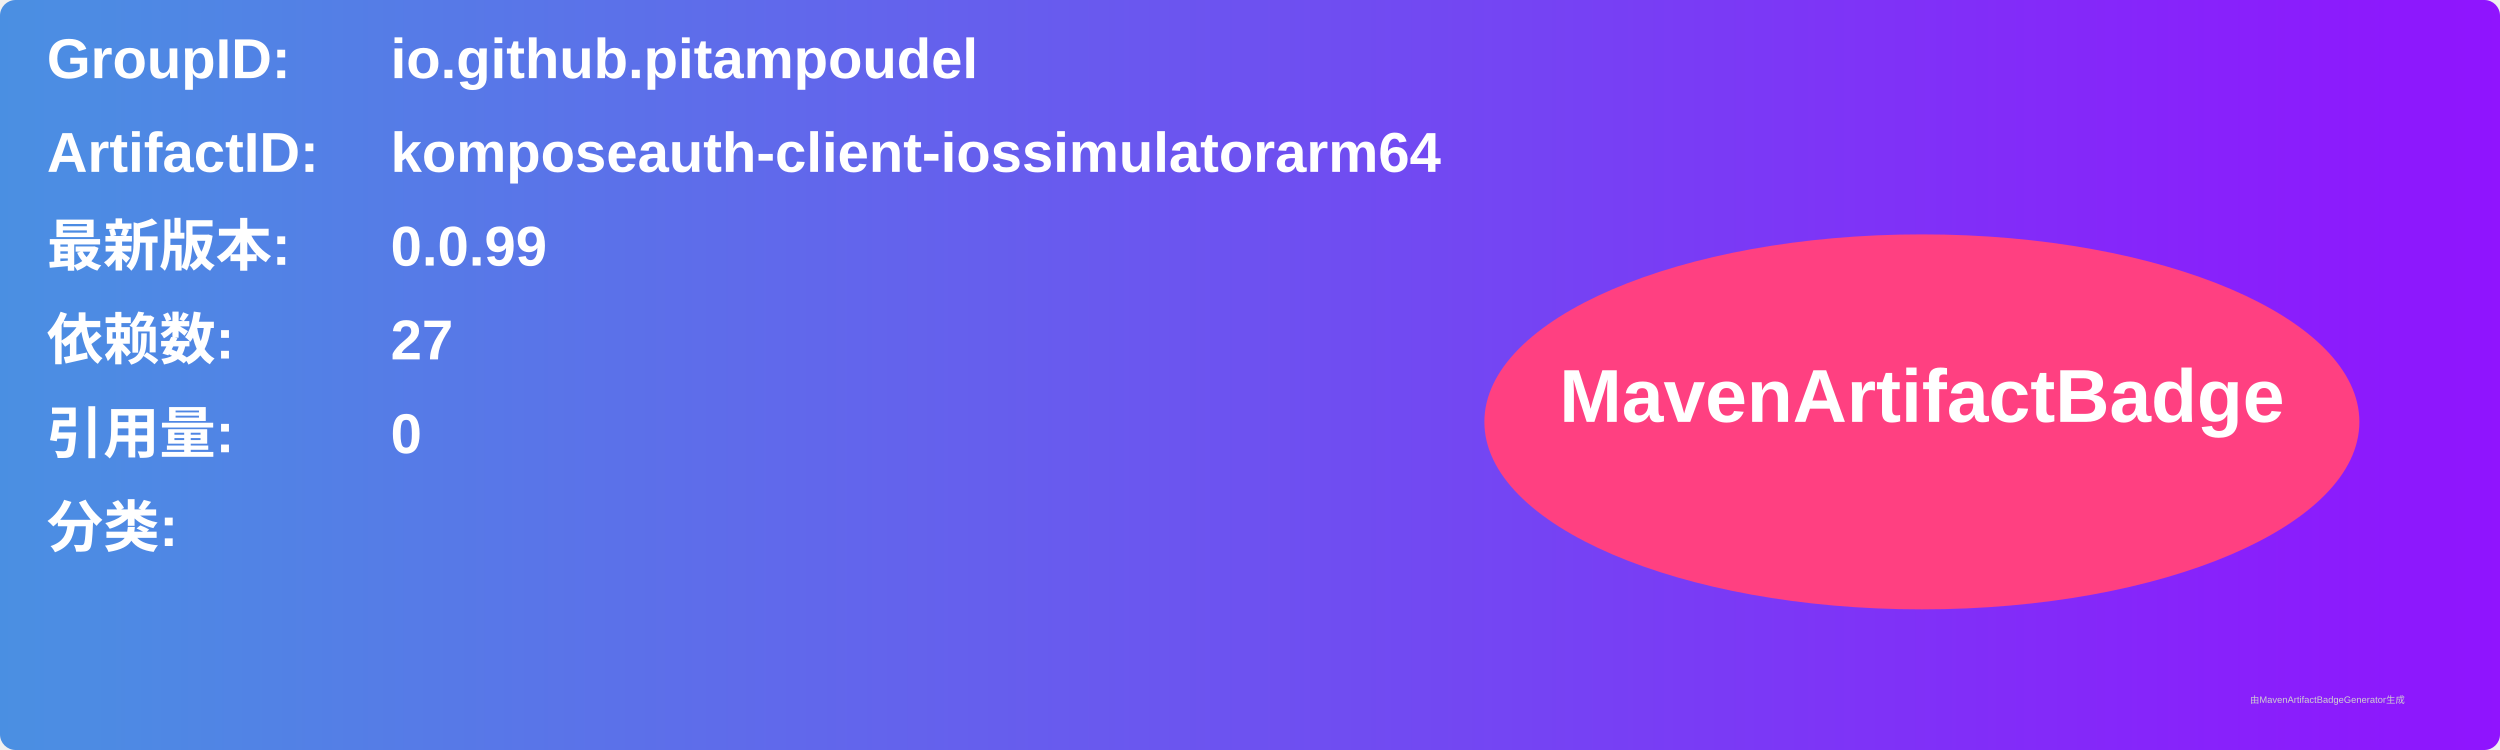
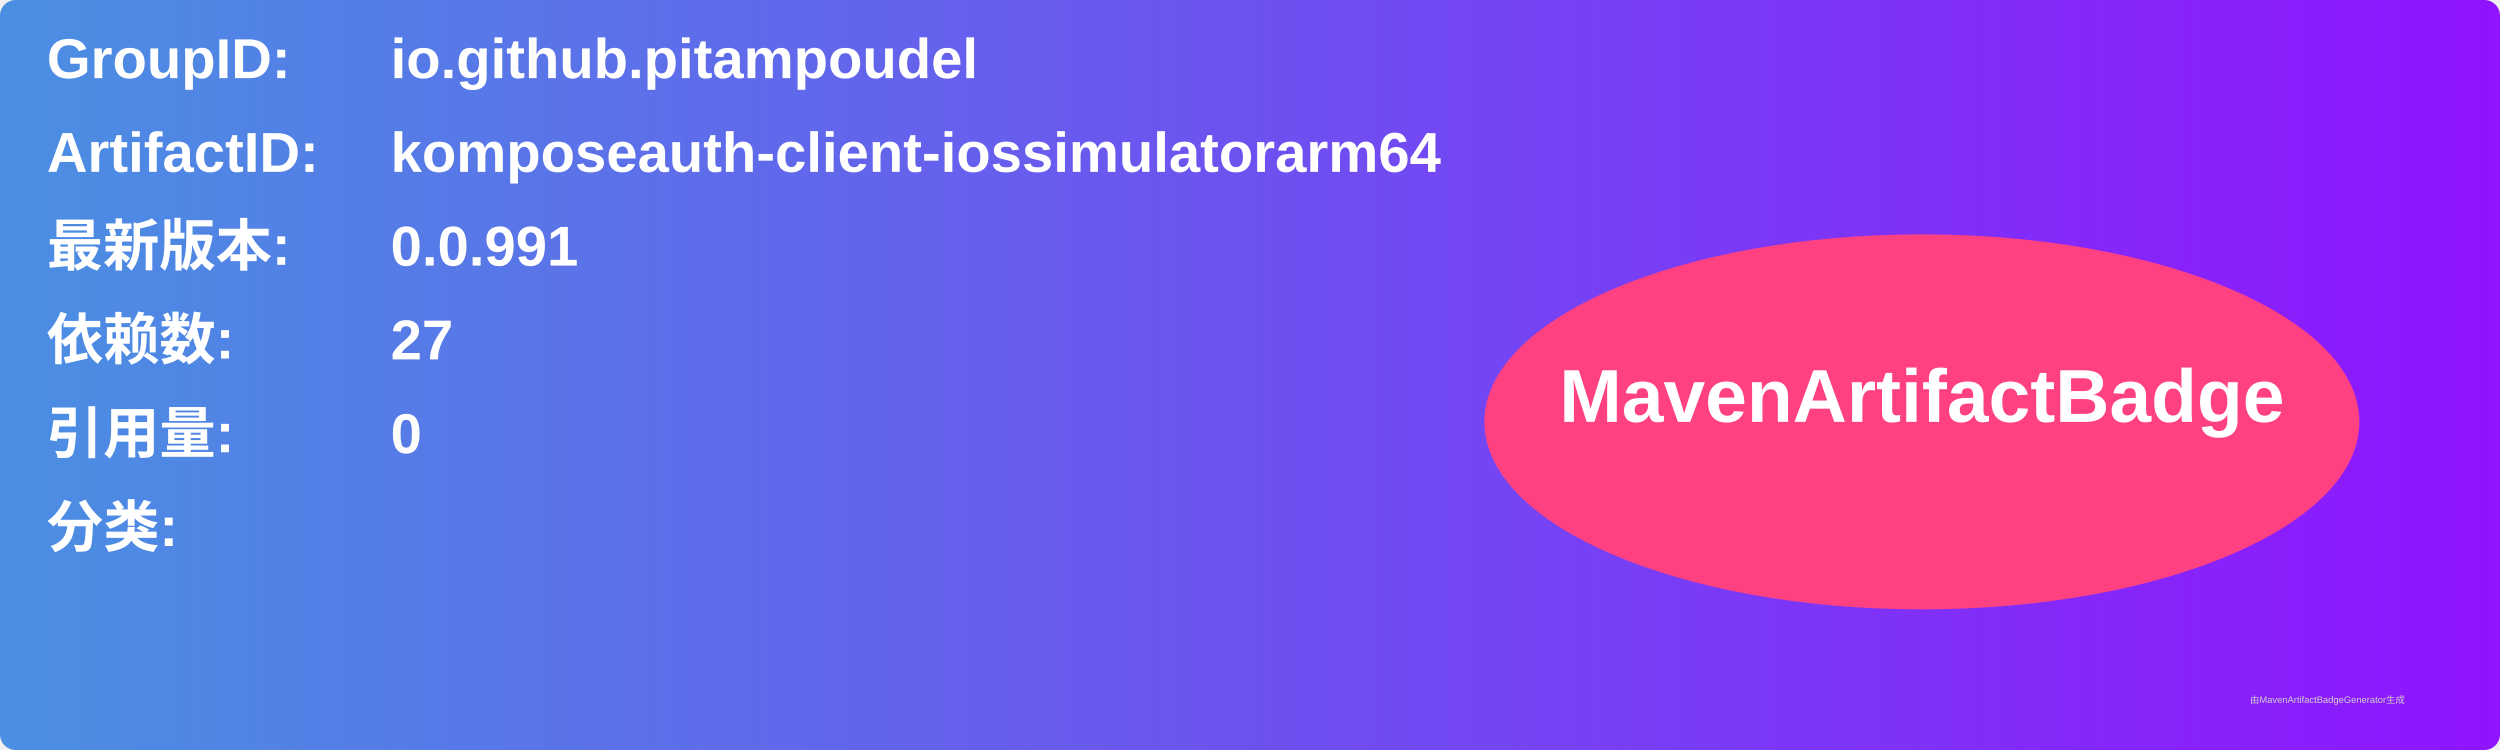
<svg xmlns="http://www.w3.org/2000/svg" width="800" height="240" viewBox="0 0 800 240">
  <linearGradient id="grad" x1="0%" y1="0%" x2="100%" y2="0%">
    <stop offset="0%" stop-color="#4a90e2" />
    <stop offset="100%" stop-color="#9013fe" />
  </linearGradient>
  <rect width="100%" height="100%" rx="5" ry="5" fill="url(#grad)" />
  <g transform="translate(15, 15)">
    <text x="0" y="10" font-family="Arial" font-size="18" fill="white" font-weight="bold" width="260">GroupID:</text>
    <text x="110" y="10" font-family="Arial" font-size="18" fill="white" font-weight="bold" width="460">io.github.pitampoudel</text>
    <text x="0" y="40" font-family="Arial" font-size="18" fill="white" font-weight="bold" width="260">ArtifactID:</text>
    <text x="110" y="40" font-family="Arial" font-size="18" fill="white" font-weight="bold" width="460">komposeauth-client-iossimulatorarm64</text>
    <text x="0" y="70" font-family="Arial" font-size="18" fill="white" font-weight="bold">最新版本:</text>
    <text x="110" y="70" font-family="Arial" font-size="18" fill="white" font-weight="bold">
-       <tspan font-weight="bold">0.0.99</tspan>
+       <tspan font-weight="bold">0.0.991</tspan>
    </text>
    <text x="0" y="100" font-family="Arial" font-size="18" fill="white" font-weight="bold">依赖数: </text>
    <text x="110" y="100" font-family="Arial" font-size="18" fill="white">
      <tspan font-weight="bold">27</tspan>
    </text>
    <text x="0" y="130" font-family="Arial" font-size="18" fill="white" font-weight="bold">引用量: </text>
    <text x="110" y="130" font-family="Arial" font-size="18" fill="white">
      <tspan font-weight="bold">0</tspan>
    </text>
    <text x="0" y="160" font-family="Arial" font-size="18" fill="white" font-weight="bold">分类:</text>
    <text x="10" y="190" font-family="Arial" font-size="10" fill="white">
      <tspan font-weight="bold" />
    </text>
    <ellipse cx="600" cy="120" rx="140" ry="60" fill="#ff4081" />
    <text x="600" y="120" text-anchor="middle" font-family="Arial" font-size="24" fill="white" font-weight="bold">MavenArtifactBadge</text>
  </g>
  <text x="720" y="225" font-family="Arial" font-size="3" fill="#d0d0d0">由MavenArtifactBadgeGenerator生成</text>
</svg>
